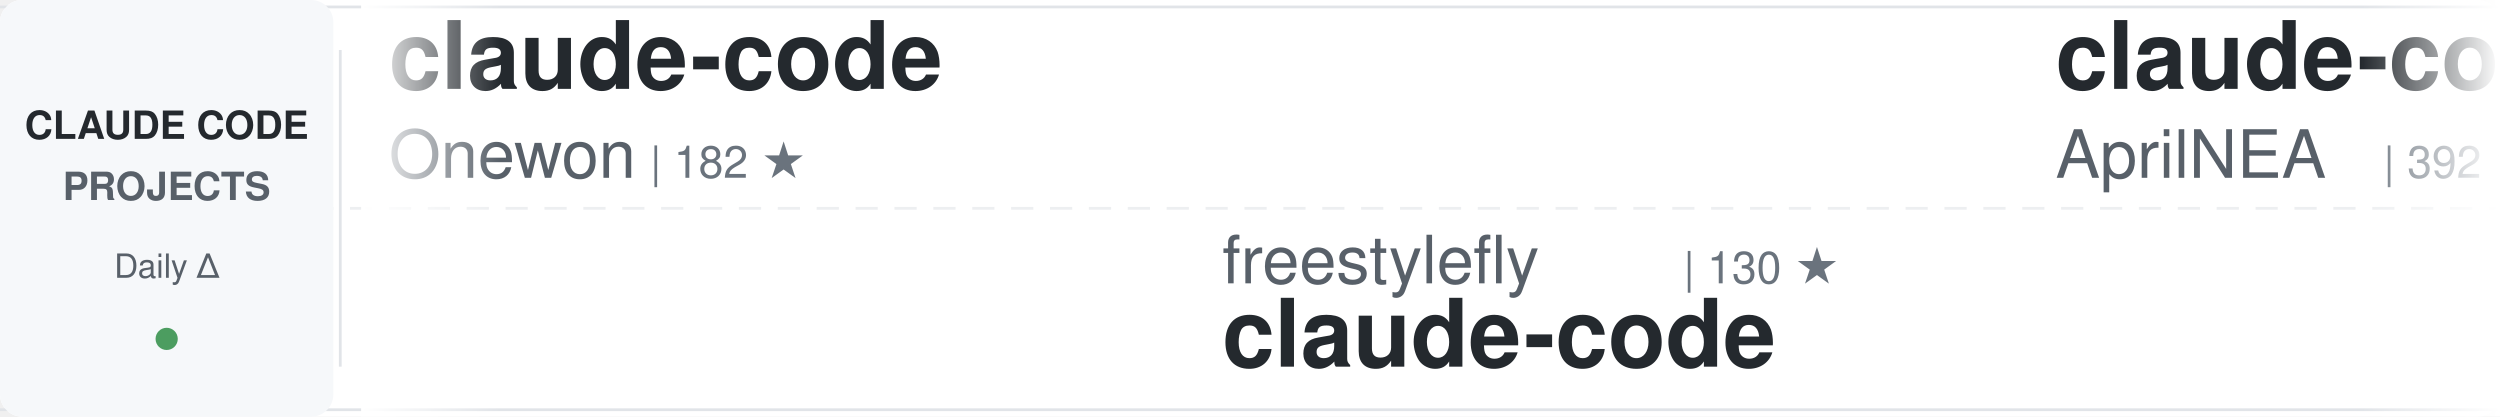
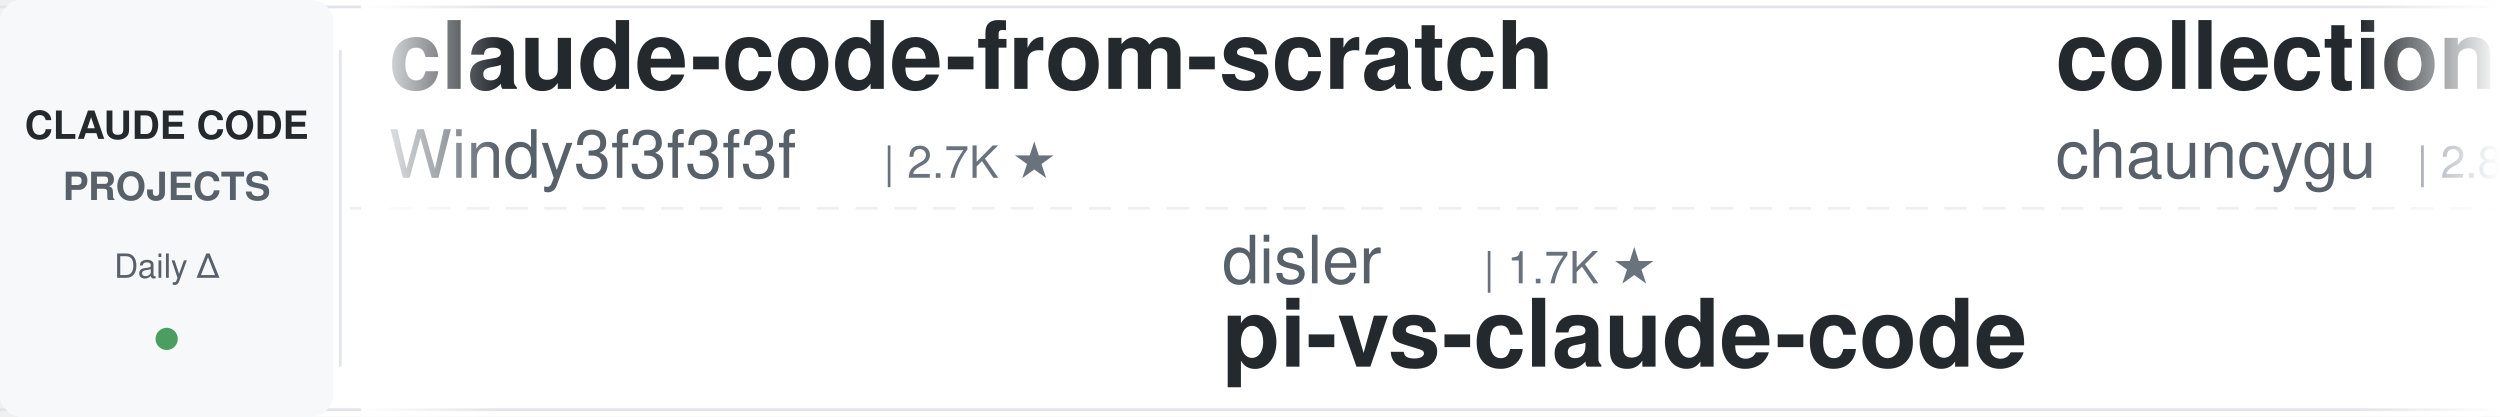
<svg xmlns="http://www.w3.org/2000/svg" width="900" height="150">
  <defs>
    <linearGradient id="awesomeLeftFade" x1="0%" y1="0%" x2="100%" y2="0%">
      <stop offset="0%" style="stop-color:#ffffff;stop-opacity:1" />
      <stop offset="100%" style="stop-color:#ffffff;stop-opacity:0" />
    </linearGradient>
    <linearGradient id="awesomeRightFade" x1="0%" y1="0%" x2="100%" y2="0%">
      <stop offset="0%" style="stop-color:#ffffff;stop-opacity:0" />
      <stop offset="100%" style="stop-color:#ffffff;stop-opacity:1" />
    </linearGradient>
  </defs>
  <rect width="900" height="150" fill="#ffffff" rx="8" />
  <rect x="0" y="2" width="900" height="1" fill="#e1e4e8" />
  <rect x="0" y="147" width="900" height="1" fill="#e1e4e8" />
  <line x1="0" y1="75" x2="900" y2="75" stroke="#e1e4e8" stroke-width="1" stroke-dasharray="8 6" opacity="0.6" />
  <rect x="0" y="0" width="120" height="150" fill="#f6f8fa" rx="8" />
  <text x="60" y="50" font-family="-apple-system, BlinkMacSystemFont, 'Segoe UI', Helvetica, Arial, sans-serif" font-size="14" font-weight="600" fill="#24292e" text-anchor="middle">CLAUDE CODE</text>
  <text x="60" y="72" font-family="-apple-system, BlinkMacSystemFont, 'Segoe UI', Helvetica, Arial, sans-serif" font-size="14" font-weight="600" fill="#586069" text-anchor="middle">PROJECTS</text>
  <text x="60" y="100" font-family="-apple-system, BlinkMacSystemFont, 'Segoe UI', Helvetica, Arial, sans-serif" font-size="12" font-weight="500" fill="#586069" text-anchor="middle">Daily Δ</text>
  <circle cx="60" cy="122" r="4" fill="#22863a" opacity="0.8" />
  <rect x="122" y="18" width="1" height="114" fill="#e1e4e8" />
  <clipPath id="awesomeTickerClip">
    <rect x="130" y="0" width="770" height="150" />
  </clipPath>
  <g clip-path="url(#awesomeTickerClip)">
    <g id="awesomeTickerItems">
      <animateTransform attributeName="transform" attributeType="XML" type="translate" from="0 0" to="-3000 0" dur="54s" repeatCount="indefinite" />
      <g transform="translate(0, 0)">
-         <text x="140" y="32" font-family="-apple-system, BlinkMacSystemFont, 'Segoe UI', Helvetica, Arial, sans-serif" font-size="34" font-weight="600" fill="#24292e">claude-code</text>
-         <text x="140" y="64" font-family="-apple-system, BlinkMacSystemFont, 'Segoe UI', Helvetica, Arial, sans-serif" font-size="24" font-weight="400" fill="#586069">Onewon</text>
-         <text x="234" y="64" font-family="-apple-system, BlinkMacSystemFont, 'Segoe UI', Helvetica, Arial, sans-serif" font-size="16" font-weight="500" fill="#6a737d">| 182 ★</text>
+         <text x="140" y="32" font-family="-apple-system, BlinkMacSystemFont, 'Segoe UI', Helvetica, Arial, sans-serif" font-size="34" font-weight="600" fill="#24292e">claude-code-from-scratch</text>
+         <text x="140" y="64" font-family="-apple-system, BlinkMacSystemFont, 'Segoe UI', Helvetica, Arial, sans-serif" font-size="24" font-weight="400" fill="#586069">Windy3f3f3f3f</text>
+         <text x="318" y="64" font-family="-apple-system, BlinkMacSystemFont, 'Segoe UI', Helvetica, Arial, sans-serif" font-size="16" font-weight="500" fill="#6a737d">| 2.7K ★</text>
      </g>
      <g transform="translate(300, 0)">
-         <text x="140" y="102" font-family="-apple-system, BlinkMacSystemFont, 'Segoe UI', Helvetica, Arial, sans-serif" font-size="24" font-weight="400" fill="#586069">freestylefly</text>
-         <text x="306" y="102" font-family="-apple-system, BlinkMacSystemFont, 'Segoe UI', Helvetica, Arial, sans-serif" font-size="16" font-weight="500" fill="#6a737d">| 130 ★</text>
+         <text x="140" y="102" font-family="-apple-system, BlinkMacSystemFont, 'Segoe UI', Helvetica, Arial, sans-serif" font-size="24" font-weight="400" fill="#586069">disler</text>
+         <text x="234" y="102" font-family="-apple-system, BlinkMacSystemFont, 'Segoe UI', Helvetica, Arial, sans-serif" font-size="16" font-weight="500" fill="#6a737d">| 1.7K ★</text>
+         <text x="140" y="132" font-family="-apple-system, BlinkMacSystemFont, 'Segoe UI', Helvetica, Arial, sans-serif" font-size="34" font-weight="600" fill="#24292e">pi-vs-claude-code</text>
+       </g>
+       <g transform="translate(600, 0)">
+         <text x="140" y="32" font-family="-apple-system, BlinkMacSystemFont, 'Segoe UI', Helvetica, Arial, sans-serif" font-size="34" font-weight="600" fill="#24292e">collection-claude-code-s...</text>
+         <text x="140" y="64" font-family="-apple-system, BlinkMacSystemFont, 'Segoe UI', Helvetica, Arial, sans-serif" font-size="24" font-weight="400" fill="#586069">chauncygu</text>
+         <text x="270" y="64" font-family="-apple-system, BlinkMacSystemFont, 'Segoe UI', Helvetica, Arial, sans-serif" font-size="16" font-weight="500" fill="#6a737d">| 2.8K ★</text>
+       </g>
+       <g transform="translate(900, 0)">
+         <text x="140" y="102" font-family="-apple-system, BlinkMacSystemFont, 'Segoe UI', Helvetica, Arial, sans-serif" font-size="24" font-weight="400" fill="#586069">disler</text>
+         <text x="234" y="102" font-family="-apple-system, BlinkMacSystemFont, 'Segoe UI', Helvetica, Arial, sans-serif" font-size="16" font-weight="500" fill="#6a737d">| 3.9K ★</text>
+         <text x="140" y="132" font-family="-apple-system, BlinkMacSystemFont, 'Segoe UI', Helvetica, Arial, sans-serif" font-size="34" font-weight="600" fill="#24292e">claude-code-hooks-master...</text>
+       </g>
+       <g transform="translate(1200, 0)">
+         <text x="140" y="32" font-family="-apple-system, BlinkMacSystemFont, 'Segoe UI', Helvetica, Arial, sans-serif" font-size="34" font-weight="600" fill="#24292e">claude-code</text>
+         <text x="140" y="64" font-family="-apple-system, BlinkMacSystemFont, 'Segoe UI', Helvetica, Arial, sans-serif" font-size="24" font-weight="400" fill="#586069">VineeTagarwaL-code</text>
+         <text x="378" y="64" font-family="-apple-system, BlinkMacSystemFont, 'Segoe UI', Helvetica, Arial, sans-serif" font-size="16" font-weight="500" fill="#6a737d">| 272 ★</text>
+       </g>
+       <g transform="translate(1500, 0)">
+         <text x="140" y="102" font-family="-apple-system, BlinkMacSystemFont, 'Segoe UI', Helvetica, Arial, sans-serif" font-size="24" font-weight="400" fill="#586069">ochamber</text>
+         <text x="258" y="102" font-family="-apple-system, BlinkMacSystemFont, 'Segoe UI', Helvetica, Arial, sans-serif" font-size="16" font-weight="500" fill="#6a737d">| 5 ★</text>
        <text x="140" y="132" font-family="-apple-system, BlinkMacSystemFont, 'Segoe UI', Helvetica, Arial, sans-serif" font-size="34" font-weight="600" fill="#24292e">claude-code</text>
      </g>
-       <g transform="translate(600, 0)">
+       <g transform="translate(1800, 0)">
        <text x="140" y="32" font-family="-apple-system, BlinkMacSystemFont, 'Segoe UI', Helvetica, Arial, sans-serif" font-size="34" font-weight="600" fill="#24292e">claude-code-source</text>
-         <text x="140" y="64" font-family="-apple-system, BlinkMacSystemFont, 'Segoe UI', Helvetica, Arial, sans-serif" font-size="24" font-weight="400" fill="#586069">AprilNEA</text>
-         <text x="258" y="64" font-family="-apple-system, BlinkMacSystemFont, 'Segoe UI', Helvetica, Arial, sans-serif" font-size="16" font-weight="500" fill="#6a737d">| 392 ★</text>
-         <text x="326" y="64" font-family="-apple-system, BlinkMacSystemFont, 'Segoe UI', Helvetica, Arial, sans-serif" font-size="16" font-weight="500" fill="#22863a"> +1</text>
-       </g>
-       <g transform="translate(900, 0)">
-         <text x="140" y="102" font-family="-apple-system, BlinkMacSystemFont, 'Segoe UI', Helvetica, Arial, sans-serif" font-size="24" font-weight="400" fill="#586069">Windy3f3f3f3f</text>
-         <text x="318" y="102" font-family="-apple-system, BlinkMacSystemFont, 'Segoe UI', Helvetica, Arial, sans-serif" font-size="16" font-weight="500" fill="#6a737d">| 3.7K ★</text>
-         <text x="395" y="102" font-family="-apple-system, BlinkMacSystemFont, 'Segoe UI', Helvetica, Arial, sans-serif" font-size="16" font-weight="500" fill="#22863a"> +6</text>
-         <text x="140" y="132" font-family="-apple-system, BlinkMacSystemFont, 'Segoe UI', Helvetica, Arial, sans-serif" font-size="34" font-weight="600" fill="#24292e">how-claude-code-works</text>
-       </g>
-       <g transform="translate(1200, 0)">
-         <text x="140" y="32" font-family="-apple-system, BlinkMacSystemFont, 'Segoe UI', Helvetica, Arial, sans-serif" font-size="34" font-weight="600" fill="#24292e">claude-code-source-build</text>
-         <text x="140" y="64" font-family="-apple-system, BlinkMacSystemFont, 'Segoe UI', Helvetica, Arial, sans-serif" font-size="24" font-weight="400" fill="#586069">andrew-kramer-inno</text>
-         <text x="378" y="64" font-family="-apple-system, BlinkMacSystemFont, 'Segoe UI', Helvetica, Arial, sans-serif" font-size="16" font-weight="500" fill="#6a737d">| 595 ★</text>
-       </g>
-       <g transform="translate(1500, 0)">
-         <text x="140" y="102" font-family="-apple-system, BlinkMacSystemFont, 'Segoe UI', Helvetica, Arial, sans-serif" font-size="24" font-weight="400" fill="#586069">ding113</text>
-         <text x="246" y="102" font-family="-apple-system, BlinkMacSystemFont, 'Segoe UI', Helvetica, Arial, sans-serif" font-size="16" font-weight="500" fill="#6a737d">| 3.4K ★</text>
-         <text x="140" y="132" font-family="-apple-system, BlinkMacSystemFont, 'Segoe UI', Helvetica, Arial, sans-serif" font-size="34" font-weight="600" fill="#24292e">claude-code-hub</text>
-       </g>
-       <g transform="translate(1800, 0)">
-         <text x="140" y="32" font-family="-apple-system, BlinkMacSystemFont, 'Segoe UI', Helvetica, Arial, sans-serif" font-size="34" font-weight="600" fill="#24292e">claude-code-engineering</text>
-         <text x="140" y="64" font-family="-apple-system, BlinkMacSystemFont, 'Segoe UI', Helvetica, Arial, sans-serif" font-size="24" font-weight="400" fill="#586069">huangjia2019</text>
-         <text x="306" y="64" font-family="-apple-system, BlinkMacSystemFont, 'Segoe UI', Helvetica, Arial, sans-serif" font-size="16" font-weight="500" fill="#6a737d">| 1.1K ★</text>
+         <text x="140" y="64" font-family="-apple-system, BlinkMacSystemFont, 'Segoe UI', Helvetica, Arial, sans-serif" font-size="24" font-weight="400" fill="#586069">JrCx7scC</text>
+         <text x="258" y="64" font-family="-apple-system, BlinkMacSystemFont, 'Segoe UI', Helvetica, Arial, sans-serif" font-size="16" font-weight="500" fill="#6a737d">| 376 ★</text>
      </g>
      <g transform="translate(2100, 0)">
-         <text x="140" y="102" font-family="-apple-system, BlinkMacSystemFont, 'Segoe UI', Helvetica, Arial, sans-serif" font-size="24" font-weight="400" fill="#586069">WorldFlowAI</text>
-         <text x="294" y="102" font-family="-apple-system, BlinkMacSystemFont, 'Segoe UI', Helvetica, Arial, sans-serif" font-size="16" font-weight="500" fill="#6a737d">| 3.7K ★</text>
-         <text x="371" y="102" font-family="-apple-system, BlinkMacSystemFont, 'Segoe UI', Helvetica, Arial, sans-serif" font-size="16" font-weight="500" fill="#22863a"> +18</text>
-         <text x="140" y="132" font-family="-apple-system, BlinkMacSystemFont, 'Segoe UI', Helvetica, Arial, sans-serif" font-size="34" font-weight="600" fill="#24292e">everything-claude-code</text>
+         <text x="140" y="102" font-family="-apple-system, BlinkMacSystemFont, 'Segoe UI', Helvetica, Arial, sans-serif" font-size="24" font-weight="400" fill="#586069">overwirehq</text>
+         <text x="282" y="102" font-family="-apple-system, BlinkMacSystemFont, 'Segoe UI', Helvetica, Arial, sans-serif" font-size="16" font-weight="500" fill="#6a737d">| 2.8K ★</text>
+         <text x="140" y="132" font-family="-apple-system, BlinkMacSystemFont, 'Segoe UI', Helvetica, Arial, sans-serif" font-size="34" font-weight="600" fill="#24292e">claude-code-telegram</text>
      </g>
      <g transform="translate(2400, 0)">
-         <text x="140" y="32" font-family="-apple-system, BlinkMacSystemFont, 'Segoe UI', Helvetica, Arial, sans-serif" font-size="34" font-weight="600" fill="#24292e">claude-code-tudou</text>
-         <text x="140" y="64" font-family="-apple-system, BlinkMacSystemFont, 'Segoe UI', Helvetica, Arial, sans-serif" font-size="24" font-weight="400" fill="#586069">AICoderTudou</text>
-         <text x="306" y="64" font-family="-apple-system, BlinkMacSystemFont, 'Segoe UI', Helvetica, Arial, sans-serif" font-size="16" font-weight="500" fill="#6a737d">| 494 ★</text>
+         <text x="140" y="32" font-family="-apple-system, BlinkMacSystemFont, 'Segoe UI', Helvetica, Arial, sans-serif" font-size="34" font-weight="600" fill="#24292e">ClaudeCode</text>
+         <text x="140" y="64" font-family="-apple-system, BlinkMacSystemFont, 'Segoe UI', Helvetica, Arial, sans-serif" font-size="24" font-weight="400" fill="#586069">guanshan</text>
+         <text x="258" y="64" font-family="-apple-system, BlinkMacSystemFont, 'Segoe UI', Helvetica, Arial, sans-serif" font-size="16" font-weight="500" fill="#6a737d">| 60 ★</text>
      </g>
      <g transform="translate(2700, 0)">
-         <text x="140" y="102" font-family="-apple-system, BlinkMacSystemFont, 'Segoe UI', Helvetica, Arial, sans-serif" font-size="24" font-weight="400" fill="#586069">Yeachan-Heo</text>
-         <text x="294" y="102" font-family="-apple-system, BlinkMacSystemFont, 'Segoe UI', Helvetica, Arial, sans-serif" font-size="16" font-weight="500" fill="#6a737d">| 39.4K ★</text>
-         <text x="380" y="102" font-family="-apple-system, BlinkMacSystemFont, 'Segoe UI', Helvetica, Arial, sans-serif" font-size="16" font-weight="500" fill="#22863a"> +6</text>
-         <text x="140" y="132" font-family="-apple-system, BlinkMacSystemFont, 'Segoe UI', Helvetica, Arial, sans-serif" font-size="34" font-weight="600" fill="#24292e">oh-my-claudecode</text>
+         <text x="140" y="102" font-family="-apple-system, BlinkMacSystemFont, 'Segoe UI', Helvetica, Arial, sans-serif" font-size="24" font-weight="400" fill="#586069">Pimzino</text>
+         <text x="246" y="102" font-family="-apple-system, BlinkMacSystemFont, 'Segoe UI', Helvetica, Arial, sans-serif" font-size="16" font-weight="500" fill="#6a737d">| 3.9K ★</text>
+         <text x="140" y="132" font-family="-apple-system, BlinkMacSystemFont, 'Segoe UI', Helvetica, Arial, sans-serif" font-size="34" font-weight="600" fill="#24292e">claude-code-spec-workflo...</text>
      </g>
      <g transform="translate(3000, 0)">
-         <text x="140" y="32" font-family="-apple-system, BlinkMacSystemFont, 'Segoe UI', Helvetica, Arial, sans-serif" font-size="34" font-weight="600" fill="#24292e">claude-code</text>
-         <text x="140" y="64" font-family="-apple-system, BlinkMacSystemFont, 'Segoe UI', Helvetica, Arial, sans-serif" font-size="24" font-weight="400" fill="#586069">Onewon</text>
-         <text x="234" y="64" font-family="-apple-system, BlinkMacSystemFont, 'Segoe UI', Helvetica, Arial, sans-serif" font-size="16" font-weight="500" fill="#6a737d">| 182 ★</text>
+         <text x="140" y="32" font-family="-apple-system, BlinkMacSystemFont, 'Segoe UI', Helvetica, Arial, sans-serif" font-size="34" font-weight="600" fill="#24292e">claude-code-from-scratch</text>
+         <text x="140" y="64" font-family="-apple-system, BlinkMacSystemFont, 'Segoe UI', Helvetica, Arial, sans-serif" font-size="24" font-weight="400" fill="#586069">Windy3f3f3f3f</text>
+         <text x="318" y="64" font-family="-apple-system, BlinkMacSystemFont, 'Segoe UI', Helvetica, Arial, sans-serif" font-size="16" font-weight="500" fill="#6a737d">| 2.7K ★</text>
      </g>
      <g transform="translate(3300, 0)">
-         <text x="140" y="102" font-family="-apple-system, BlinkMacSystemFont, 'Segoe UI', Helvetica, Arial, sans-serif" font-size="24" font-weight="400" fill="#586069">freestylefly</text>
-         <text x="306" y="102" font-family="-apple-system, BlinkMacSystemFont, 'Segoe UI', Helvetica, Arial, sans-serif" font-size="16" font-weight="500" fill="#6a737d">| 130 ★</text>
-         <text x="140" y="132" font-family="-apple-system, BlinkMacSystemFont, 'Segoe UI', Helvetica, Arial, sans-serif" font-size="34" font-weight="600" fill="#24292e">claude-code</text>
+         <text x="140" y="102" font-family="-apple-system, BlinkMacSystemFont, 'Segoe UI', Helvetica, Arial, sans-serif" font-size="24" font-weight="400" fill="#586069">disler</text>
+         <text x="234" y="102" font-family="-apple-system, BlinkMacSystemFont, 'Segoe UI', Helvetica, Arial, sans-serif" font-size="16" font-weight="500" fill="#6a737d">| 1.7K ★</text>
+         <text x="140" y="132" font-family="-apple-system, BlinkMacSystemFont, 'Segoe UI', Helvetica, Arial, sans-serif" font-size="34" font-weight="600" fill="#24292e">pi-vs-claude-code</text>
      </g>
      <g transform="translate(3600, 0)">
-         <text x="140" y="32" font-family="-apple-system, BlinkMacSystemFont, 'Segoe UI', Helvetica, Arial, sans-serif" font-size="34" font-weight="600" fill="#24292e">claude-code-source</text>
-         <text x="140" y="64" font-family="-apple-system, BlinkMacSystemFont, 'Segoe UI', Helvetica, Arial, sans-serif" font-size="24" font-weight="400" fill="#586069">AprilNEA</text>
-         <text x="258" y="64" font-family="-apple-system, BlinkMacSystemFont, 'Segoe UI', Helvetica, Arial, sans-serif" font-size="16" font-weight="500" fill="#6a737d">| 392 ★</text>
-         <text x="326" y="64" font-family="-apple-system, BlinkMacSystemFont, 'Segoe UI', Helvetica, Arial, sans-serif" font-size="16" font-weight="500" fill="#22863a"> +1</text>
+         <text x="140" y="32" font-family="-apple-system, BlinkMacSystemFont, 'Segoe UI', Helvetica, Arial, sans-serif" font-size="34" font-weight="600" fill="#24292e">collection-claude-code-s...</text>
+         <text x="140" y="64" font-family="-apple-system, BlinkMacSystemFont, 'Segoe UI', Helvetica, Arial, sans-serif" font-size="24" font-weight="400" fill="#586069">chauncygu</text>
+         <text x="270" y="64" font-family="-apple-system, BlinkMacSystemFont, 'Segoe UI', Helvetica, Arial, sans-serif" font-size="16" font-weight="500" fill="#6a737d">| 2.8K ★</text>
      </g>
      <g transform="translate(3900, 0)">
-         <text x="140" y="102" font-family="-apple-system, BlinkMacSystemFont, 'Segoe UI', Helvetica, Arial, sans-serif" font-size="24" font-weight="400" fill="#586069">Windy3f3f3f3f</text>
-         <text x="318" y="102" font-family="-apple-system, BlinkMacSystemFont, 'Segoe UI', Helvetica, Arial, sans-serif" font-size="16" font-weight="500" fill="#6a737d">| 3.7K ★</text>
-         <text x="395" y="102" font-family="-apple-system, BlinkMacSystemFont, 'Segoe UI', Helvetica, Arial, sans-serif" font-size="16" font-weight="500" fill="#22863a"> +6</text>
-         <text x="140" y="132" font-family="-apple-system, BlinkMacSystemFont, 'Segoe UI', Helvetica, Arial, sans-serif" font-size="34" font-weight="600" fill="#24292e">how-claude-code-works</text>
+         <text x="140" y="102" font-family="-apple-system, BlinkMacSystemFont, 'Segoe UI', Helvetica, Arial, sans-serif" font-size="24" font-weight="400" fill="#586069">disler</text>
+         <text x="234" y="102" font-family="-apple-system, BlinkMacSystemFont, 'Segoe UI', Helvetica, Arial, sans-serif" font-size="16" font-weight="500" fill="#6a737d">| 3.9K ★</text>
+         <text x="140" y="132" font-family="-apple-system, BlinkMacSystemFont, 'Segoe UI', Helvetica, Arial, sans-serif" font-size="34" font-weight="600" fill="#24292e">claude-code-hooks-master...</text>
      </g>
    </g>
  </g>
  <rect x="130" y="0" width="50" height="150" fill="url(#awesomeLeftFade)" />
  <rect x="850" y="0" width="50" height="150" fill="url(#awesomeRightFade)" />
</svg>
